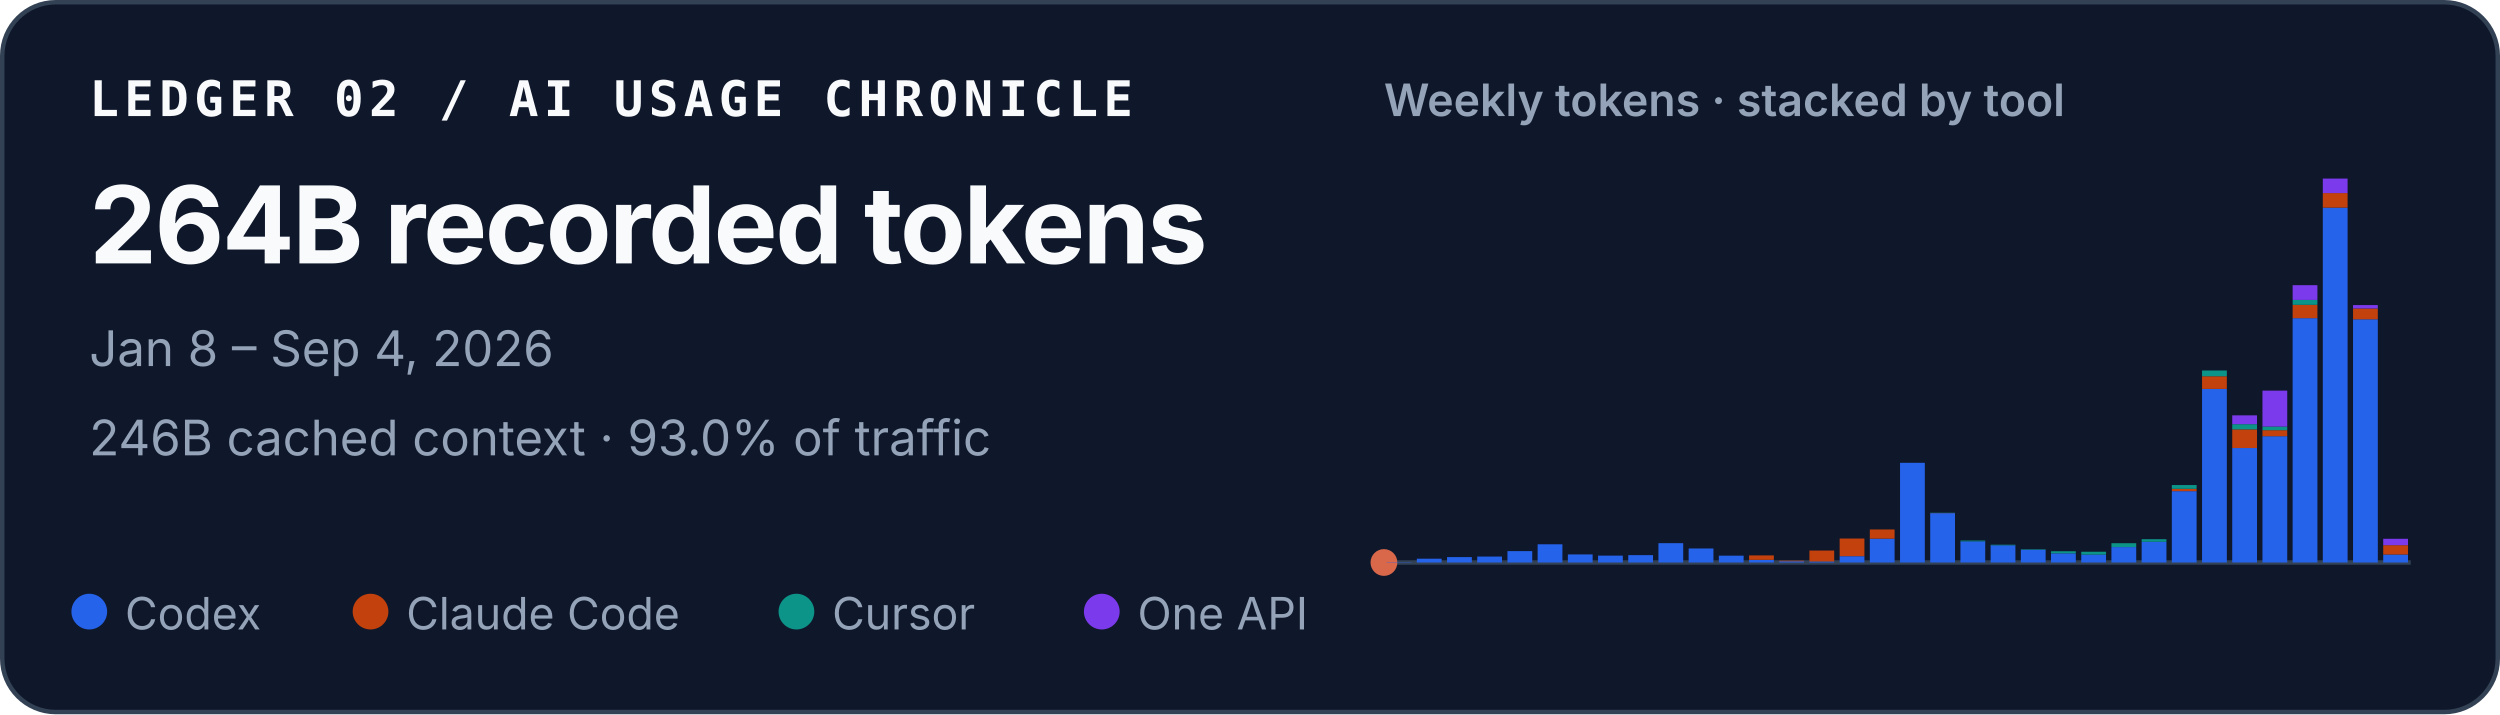
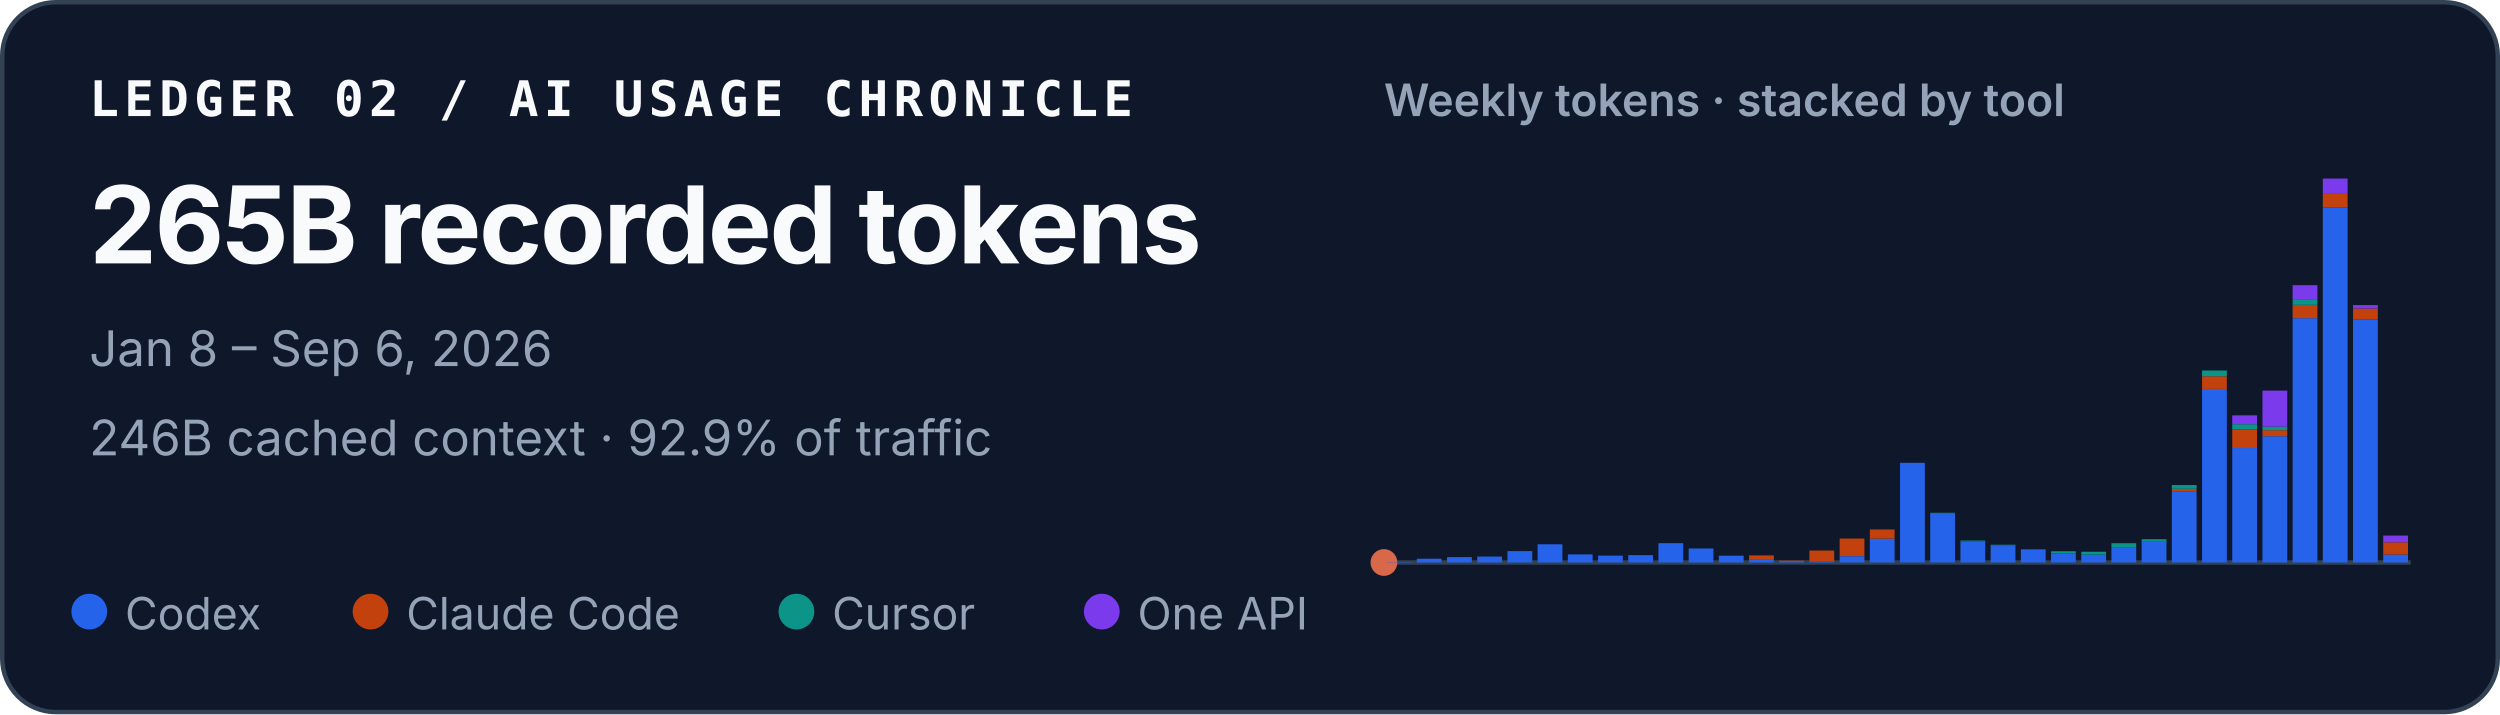
<svg xmlns="http://www.w3.org/2000/svg" width="560" height="160" viewBox="0 0 560 160" role="img" aria-labelledby="title desc">
  <style>
    text { font-family: ui-sans-serif, -apple-system, BlinkMacSystemFont, "Segoe UI", sans-serif; fill: #f8fafc; }
    .identity { font-family: ui-monospace, SFMono-Regular, Menlo, Consolas, monospace; font-size: 11px; font-weight: 700; letter-spacing: .11em; }
    .total { font-size: 24px; font-weight: 720; letter-spacing: -.02em; }
    .meta { font-size: 11px; fill: #94a3b8; }
    .chart-title { font-size: 10px; font-weight: 600; fill: #94a3b8; }
    .legend { font-size: 10px; fill: #94a3b8; }
  </style>
  <rect x=".5" y=".5" width="559" height="159" rx="12" fill="#0f172a" stroke="#334155" />
  <text x="20" y="26" class="identity">LEDGER 02 / AI USAGE CHRONICLE</text>
-   <text x="20" y="59" class="total">264B recorded tokens</text>
-   <text x="20" y="82" class="meta">Jan 8 – Sep 4, 2026</text>
-   <text x="20" y="102" class="meta">246B cached context · 93.0% of traffic</text>
+   <text x="20" y="59" class="total">265B recorded tokens</text>
+   <text x="20" y="82" class="meta">Jan 8 – Sep 6, 2026</text>
+   <text x="20" y="102" class="meta">246B cached context · 92.9% of traffic</text>
  <text x="310" y="26" class="chart-title">Weekly tokens · stacked by tool</text>
  <line x1="310" y1="126" x2="540" y2="126" stroke="#334155" />
  <circle cx="310" cy="126" r="3" fill="#D9684B" aria-hidden="true" />
  <g aria-label="Weekly token volume, stacked by tool">
    <rect x="310.61" y="125.93" width="5.55" height="0.07" fill="#2563eb" />
    <rect x="317.37" y="125.15" width="5.55" height="0.85" fill="#2563eb" />
    <rect x="324.14" y="124.79" width="5.55" height="1.21" fill="#2563eb" />
    <rect x="330.90" y="124.67" width="5.55" height="1.33" fill="#2563eb" />
    <rect x="337.67" y="123.45" width="5.55" height="2.55" fill="#2563eb" />
    <rect x="344.43" y="121.92" width="5.55" height="4.08" fill="#2563eb" />
    <rect x="351.20" y="124.19" width="5.55" height="1.81" fill="#2563eb" />
    <rect x="357.96" y="124.46" width="5.55" height="1.54" fill="#2563eb" />
    <rect x="364.73" y="124.35" width="5.55" height="1.65" fill="#2563eb" />
    <rect x="371.49" y="121.67" width="5.55" height="4.33" fill="#2563eb" />
    <rect x="378.26" y="122.86" width="5.55" height="3.14" fill="#2563eb" />
    <rect x="385.02" y="124.47" width="5.55" height="1.53" fill="#2563eb" />
    <rect x="391.79" y="125.41" width="5.55" height="0.59" fill="#2563eb" />
    <rect x="391.79" y="124.41" width="5.55" height="1.00" fill="#c2410c" />
    <rect x="398.55" y="125.72" width="5.55" height="0.28" fill="#2563eb" />
    <rect x="398.55" y="125.59" width="5.55" height="0.14" fill="#c2410c" />
    <rect x="405.31" y="125.77" width="5.55" height="0.23" fill="#2563eb" />
    <rect x="405.31" y="123.32" width="5.55" height="2.45" fill="#c2410c" />
    <rect x="412.08" y="124.59" width="5.55" height="1.41" fill="#2563eb" />
    <rect x="412.08" y="120.63" width="5.55" height="3.95" fill="#c2410c" />
    <rect x="418.84" y="120.66" width="5.55" height="5.34" fill="#2563eb" />
    <rect x="418.84" y="118.60" width="5.55" height="2.06" fill="#c2410c" />
    <rect x="425.61" y="103.67" width="5.55" height="22.33" fill="#2563eb" />
    <rect x="432.37" y="114.94" width="5.55" height="11.06" fill="#2563eb" />
    <rect x="432.37" y="114.91" width="5.55" height="0.03" fill="#c2410c" />
    <rect x="432.37" y="114.85" width="5.55" height="0.05" fill="#0d9488" />
    <rect x="439.14" y="121.26" width="5.55" height="4.74" fill="#2563eb" />
    <rect x="439.14" y="121.08" width="5.55" height="0.18" fill="#0d9488" />
    <rect x="445.90" y="122.14" width="5.55" height="3.86" fill="#2563eb" />
    <rect x="445.90" y="122.02" width="5.55" height="0.13" fill="#0d9488" />
    <rect x="452.67" y="123.15" width="5.55" height="2.85" fill="#2563eb" />
    <rect x="452.67" y="123.04" width="5.55" height="0.11" fill="#0d9488" />
    <rect x="459.43" y="123.95" width="5.55" height="2.05" fill="#2563eb" />
    <rect x="459.43" y="123.48" width="5.55" height="0.46" fill="#0d9488" />
    <rect x="466.20" y="124.22" width="5.55" height="1.78" fill="#2563eb" />
    <rect x="466.20" y="124.22" width="5.55" height="0.00" fill="#c2410c" />
    <rect x="466.20" y="123.59" width="5.55" height="0.64" fill="#0d9488" />
    <rect x="472.96" y="122.55" width="5.55" height="3.45" fill="#2563eb" />
    <rect x="472.96" y="121.68" width="5.55" height="0.86" fill="#0d9488" />
    <rect x="479.73" y="121.36" width="5.55" height="4.64" fill="#2563eb" />
    <rect x="479.73" y="120.78" width="5.55" height="0.58" fill="#0d9488" />
    <rect x="486.49" y="110.02" width="5.55" height="15.98" fill="#2563eb" />
    <rect x="486.49" y="109.50" width="5.55" height="0.52" fill="#c2410c" />
    <rect x="486.49" y="108.65" width="5.55" height="0.85" fill="#0d9488" />
    <rect x="486.49" y="108.64" width="5.55" height="0.00" fill="#7c3aed" />
    <rect x="493.26" y="87.12" width="5.55" height="38.88" fill="#2563eb" />
    <rect x="493.26" y="84.28" width="5.55" height="2.84" fill="#c2410c" />
    <rect x="493.26" y="82.99" width="5.55" height="1.29" fill="#0d9488" />
    <rect x="500.02" y="100.36" width="5.55" height="25.64" fill="#2563eb" />
    <rect x="500.02" y="96.18" width="5.55" height="4.18" fill="#c2410c" />
    <rect x="500.02" y="95.02" width="5.55" height="1.16" fill="#0d9488" />
    <rect x="500.02" y="93.04" width="5.55" height="1.97" fill="#7c3aed" />
    <rect x="506.79" y="97.71" width="5.55" height="28.29" fill="#2563eb" />
    <rect x="506.79" y="96.36" width="5.55" height="1.35" fill="#c2410c" />
    <rect x="506.79" y="95.55" width="5.55" height="0.81" fill="#0d9488" />
    <rect x="506.79" y="87.50" width="5.55" height="8.05" fill="#7c3aed" />
    <rect x="513.55" y="71.27" width="5.55" height="54.73" fill="#2563eb" />
    <rect x="513.55" y="68.28" width="5.55" height="2.99" fill="#c2410c" />
    <rect x="513.55" y="67.19" width="5.55" height="1.09" fill="#0d9488" />
    <rect x="513.55" y="63.88" width="5.55" height="3.30" fill="#7c3aed" />
    <rect x="520.31" y="46.51" width="5.55" height="79.49" fill="#2563eb" />
    <rect x="520.31" y="43.25" width="5.55" height="3.26" fill="#c2410c" />
    <rect x="520.31" y="40.00" width="5.55" height="3.25" fill="#7c3aed" />
    <rect x="527.08" y="71.52" width="5.55" height="54.48" fill="#2563eb" />
    <rect x="527.08" y="69.10" width="5.55" height="2.42" fill="#c2410c" />
    <rect x="527.08" y="68.34" width="5.55" height="0.76" fill="#7c3aed" />
    <rect x="533.84" y="124.21" width="5.55" height="1.79" fill="#2563eb" />
-     <rect x="533.84" y="122.12" width="5.55" height="2.09" fill="#c2410c" />
-     <rect x="533.84" y="120.69" width="5.55" height="1.43" fill="#7c3aed" />
+     <rect x="533.84" y="121.47" width="5.55" height="2.75" fill="#c2410c" />
+     <rect x="533.84" y="119.97" width="5.55" height="1.50" fill="#7c3aed" />
  </g>
  <circle cx="20" cy="137" r="4" fill="#2563eb" />
  <text x="28" y="141" class="legend">Codex</text>
  <circle cx="83" cy="137" r="4" fill="#c2410c" />
  <text x="91" y="141" class="legend">Claude Code</text>
  <circle cx="178.4" cy="137" r="4" fill="#0d9488" />
  <text x="186.4" y="141" class="legend">Cursor</text>
  <circle cx="246.8" cy="137" r="4" fill="#7c3aed" />
  <text x="254.8" y="141" class="legend">One API</text>
</svg>
